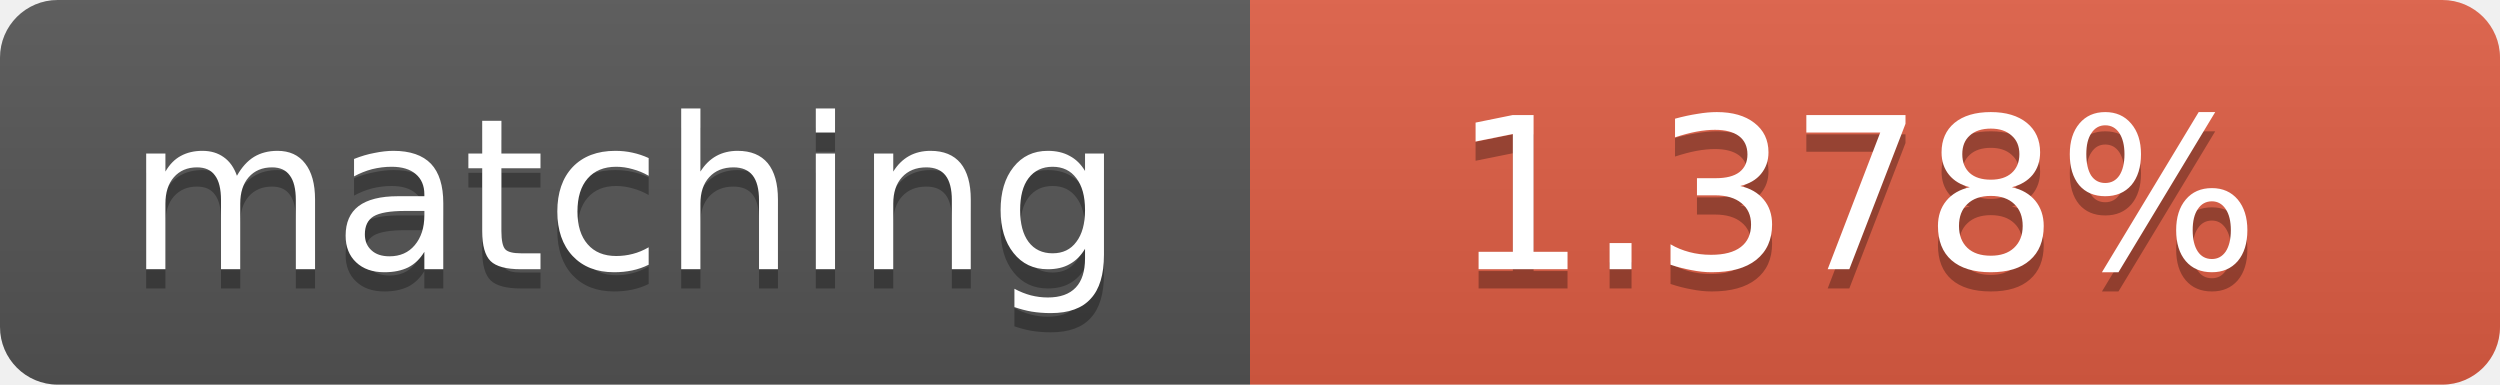
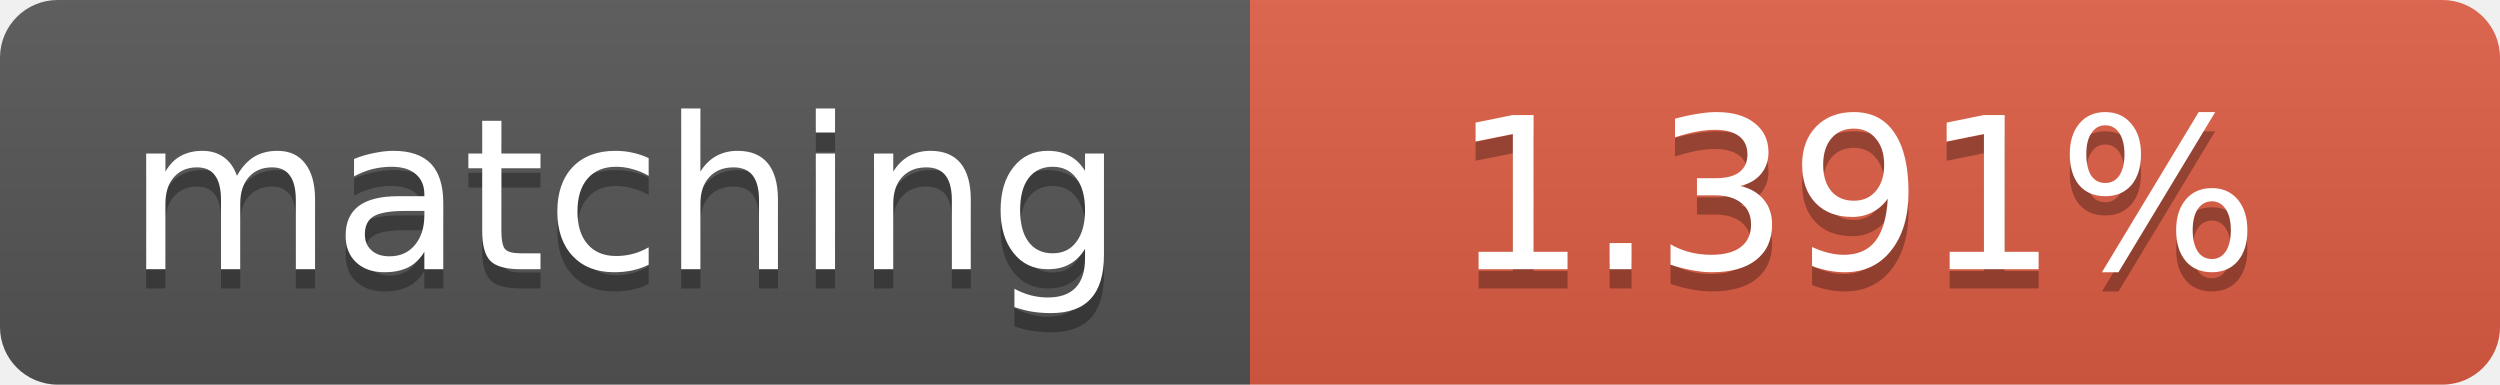
<svg xmlns="http://www.w3.org/2000/svg" width="130" height="20">
  <linearGradient id="b" x2="0" y2="100%">
    <stop offset="0" stop-color="#bbb" stop-opacity=".1" />
    <stop offset="1" stop-opacity=".1" />
  </linearGradient>
  <clipPath id="a">
    <rect width="130" height="20" rx="3" fill="#fff" />
  </clipPath>
  <g clip-path="url(#a)">
    <path fill="#555" d="M0 0h65v20H0z" />
    <path fill="#e05d44" d="M65 0h65v20H65z" />
    <path fill="url(#b)" d="M0 0h130v20H0z" />
  </g>
  <g fill="#fff" text-anchor="middle" font-family="DejaVu Sans,Verdana,Geneva,sans-serif" font-size="11">
    <text x="32.5" y="15" fill="#010101" fill-opacity=".3">matching</text>
    <text x="32.5" y="14">matching</text>
-     <text x="96.5" y="15" fill="#010101" fill-opacity=".3">1.378%</text>
-     <text x="96.5" y="14">1.378%</text>
+     <text x="96.5" y="15" fill="#010101" fill-opacity=".3">1.391%</text>
+     <text x="96.5" y="14">1.391%</text>
  </g>
</svg>
